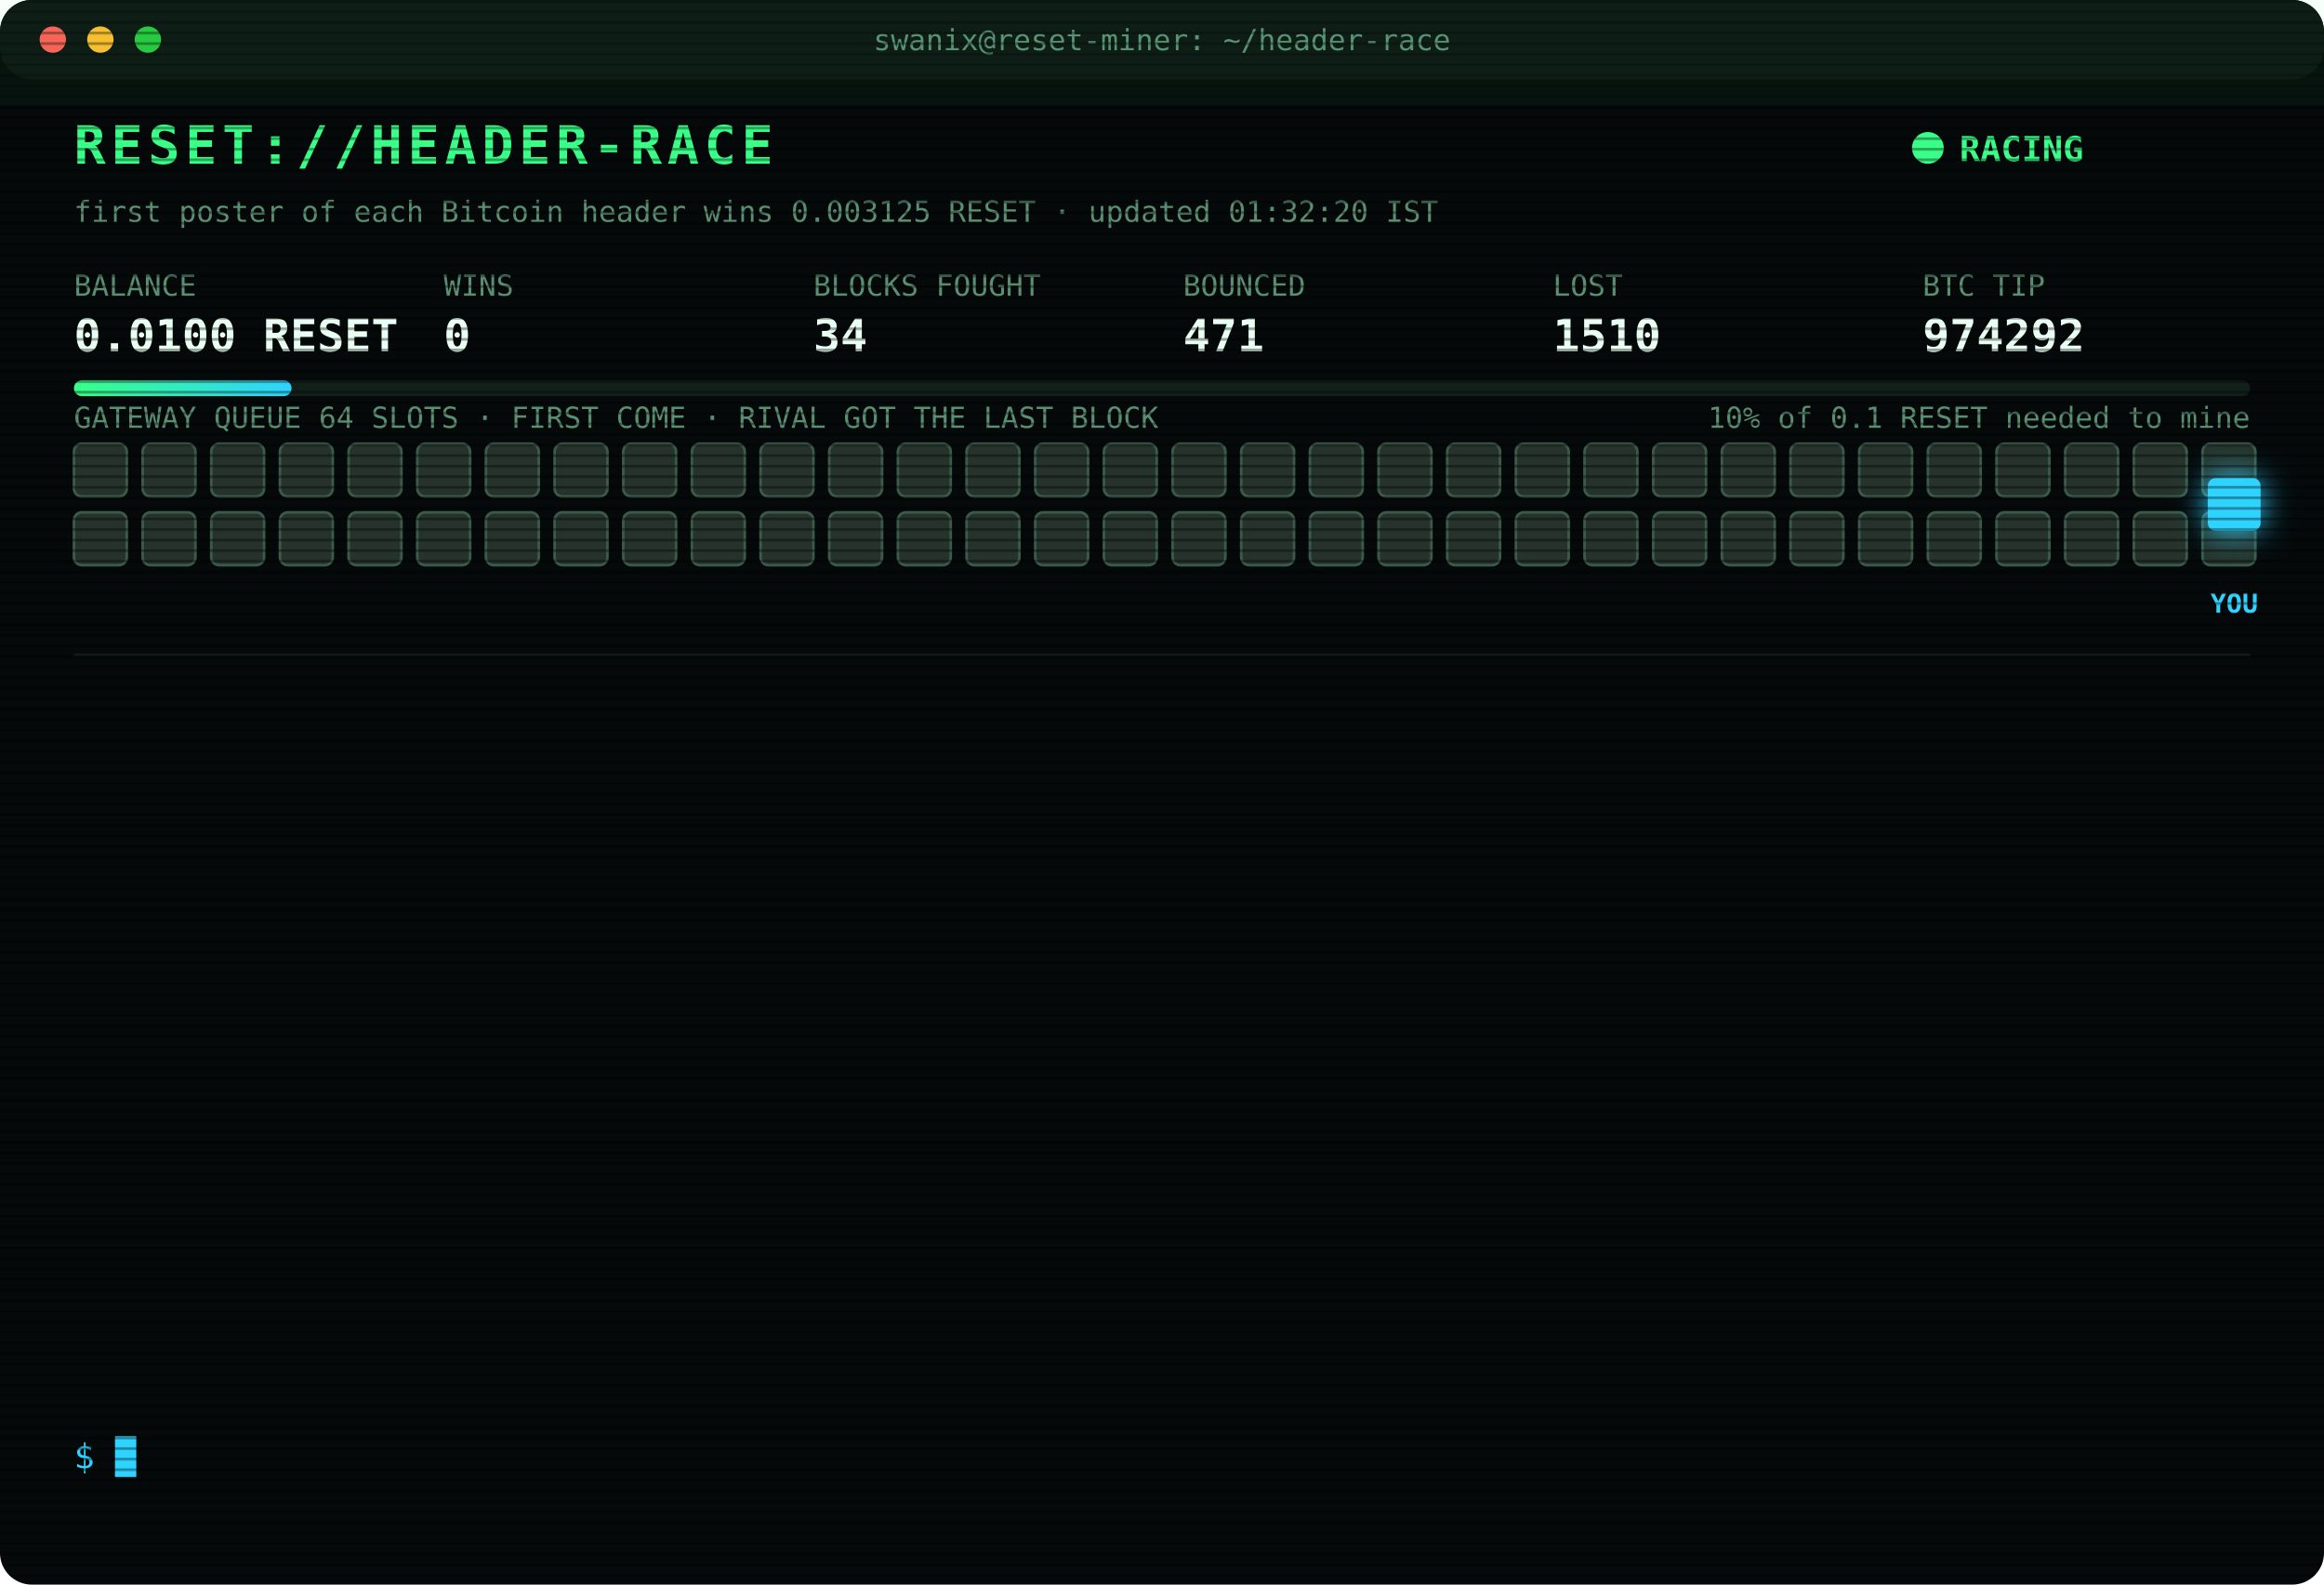
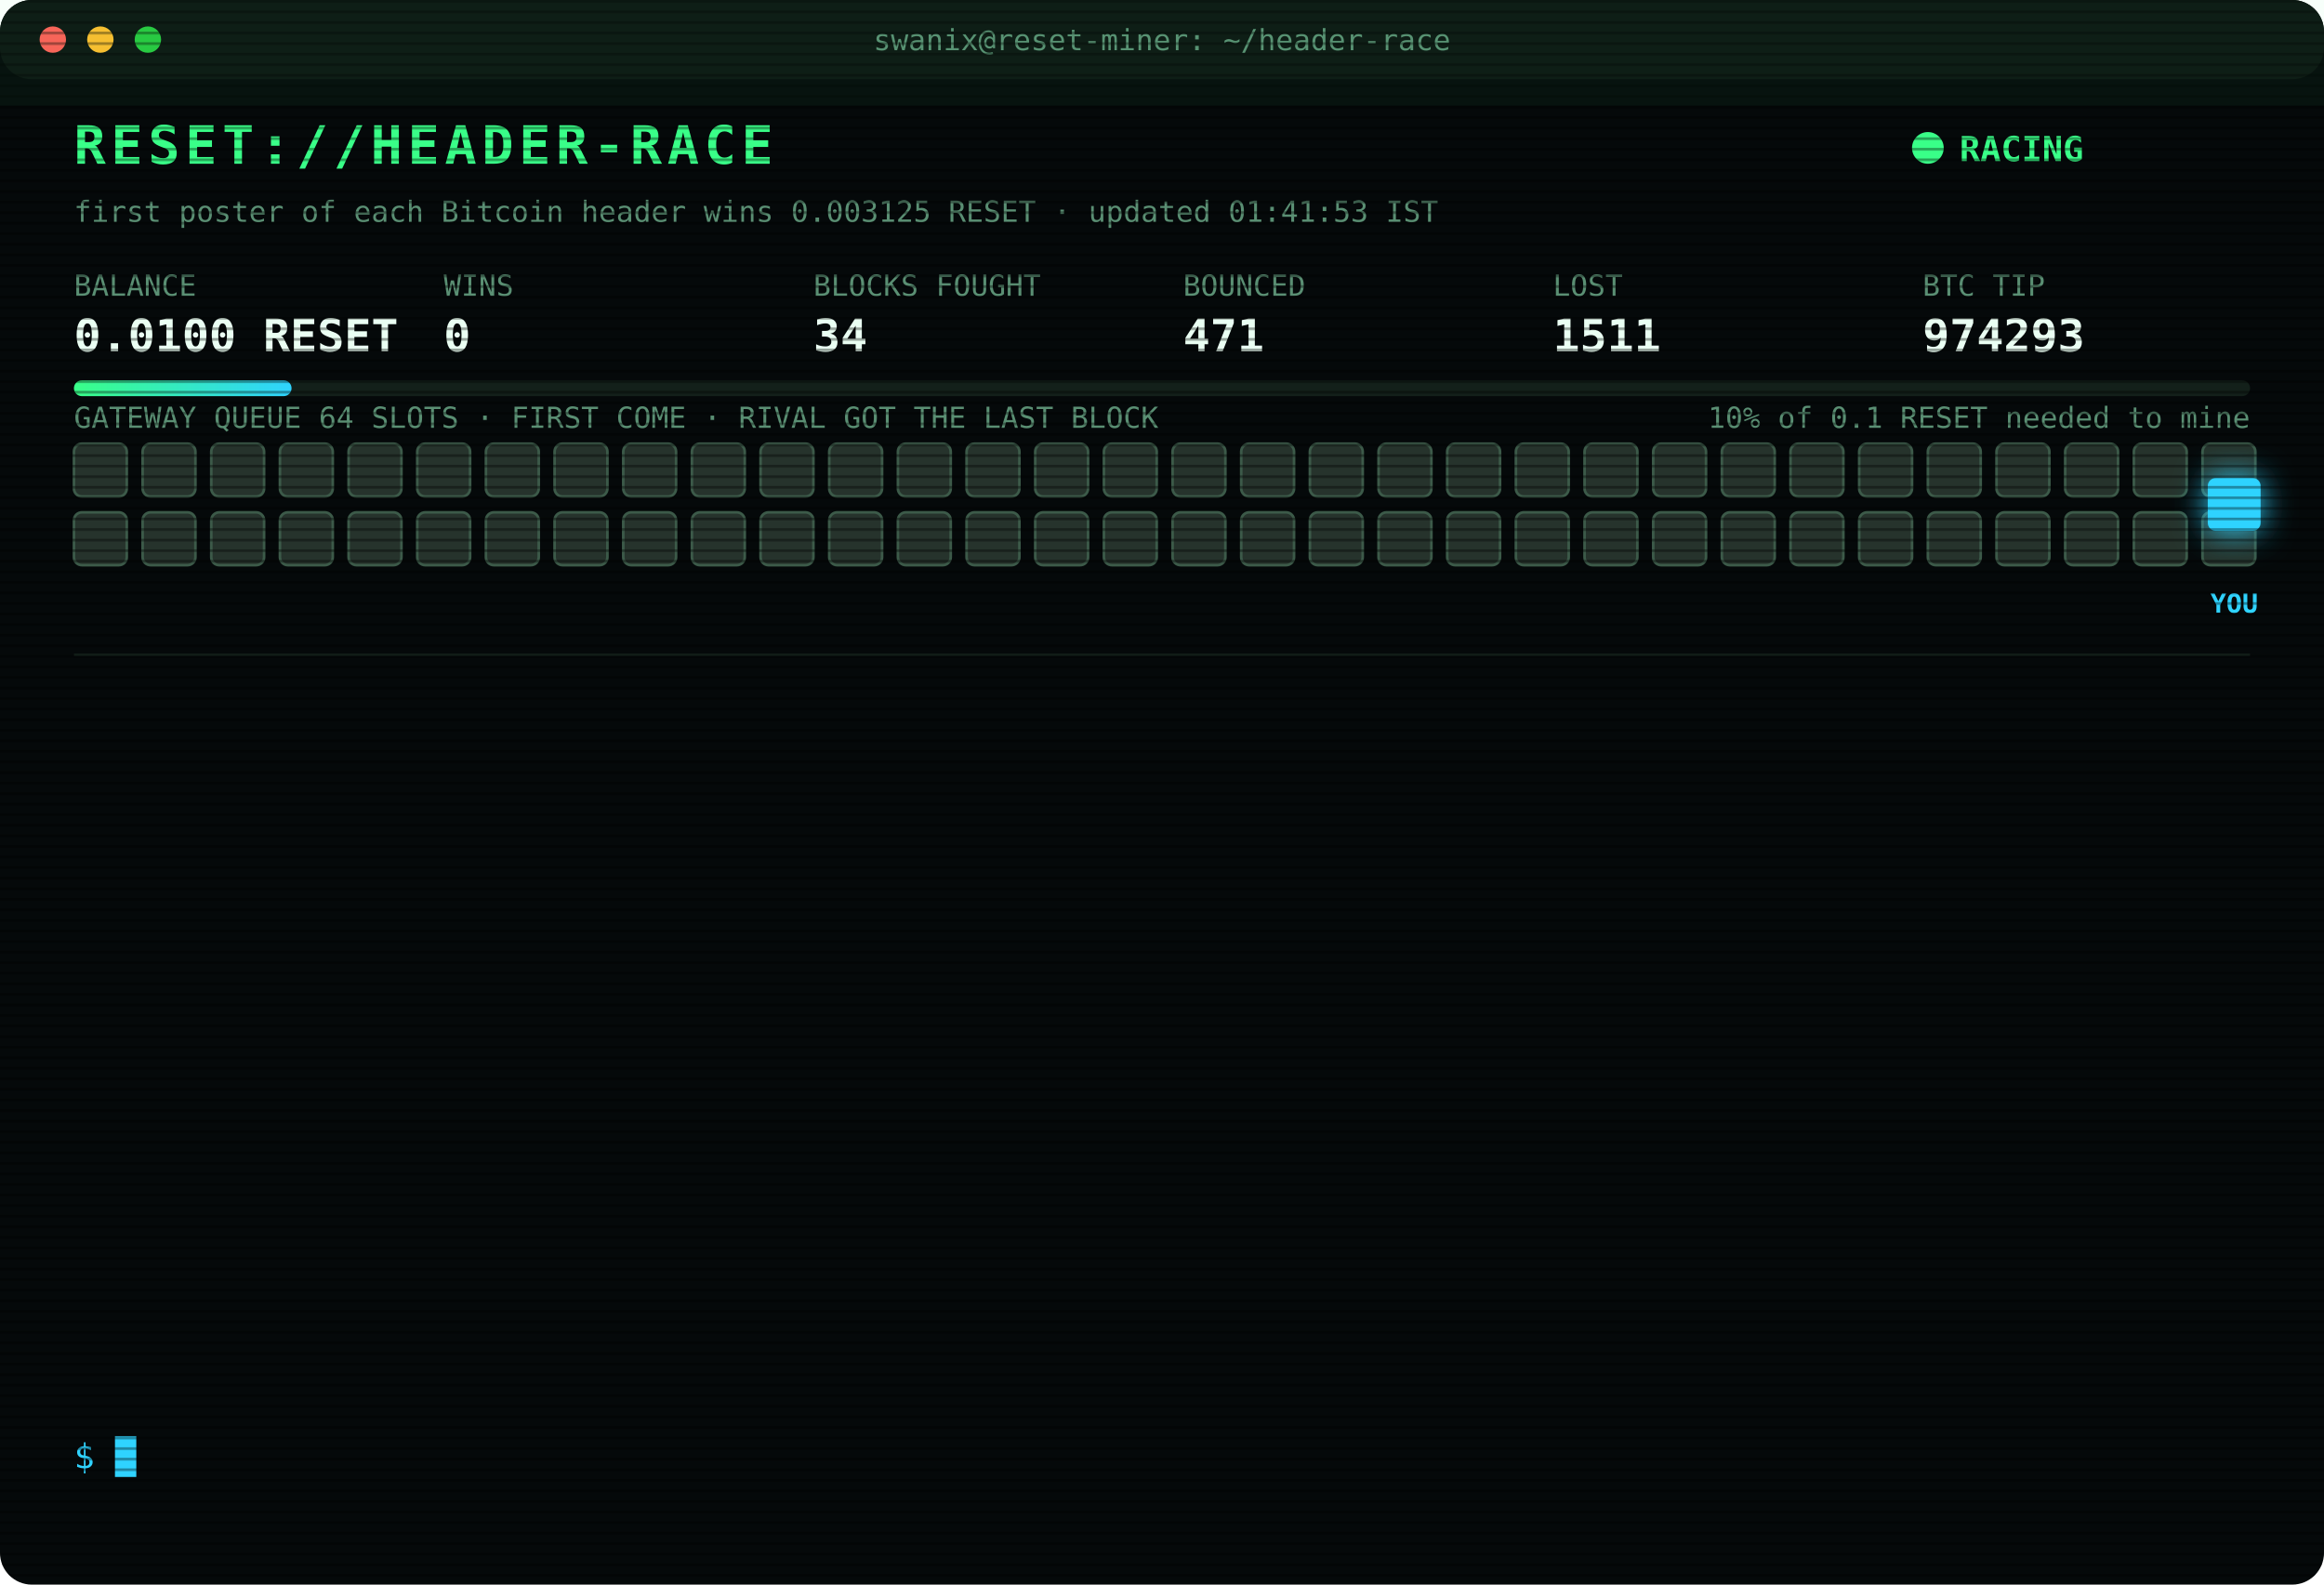
<svg xmlns="http://www.w3.org/2000/svg" width="880" height="600" viewBox="0 0 880 600" font-family="ui-monospace,SFMono-Regular,Menlo,Consolas,monospace">
  <style>
text{font-size:13px;fill:#7CFFB2}
.title{font-size:20px;font-weight:700;fill:#39FF88;letter-spacing:2px;animation:glitch 3s infinite steps(1)}
.sub{fill:#2fd3ff}.k{fill:#5a8f73;font-size:11px}.v{font-size:17px;font-weight:700;fill:#eafff3}
.ts{fill:#3f6b56}.boot{fill:#2fd3ff}.dim{fill:#5a8f73}.bad{fill:#ff4d6d}.warn{fill:#ffd23f}.mag{fill:#ff5cf0}.win{fill:#39FF88;font-weight:700}
.tag{font-size:10px;fill:#2fd3ff;font-weight:700}
.rival{fill:#26332c;stroke:#3c5a49;animation:jam 1.2s infinite alternate}
.idle{fill:#141c18;stroke:#22302a;animation:breathe 4s infinite}
.me{fill:#2fd3ff;filter:drop-shadow(0 0 6px #2fd3ff)}
.hover{animation:nudge 1.1s infinite ease-in-out}.bounce{animation:kick 1.4s infinite}
.ln{opacity:0;animation:in .4s forwards}
.cur{animation:blink 1s infinite steps(1)}
.scan{animation:scan 6s infinite linear}
.led{animation:blink 1.4s infinite}
@keyframes in{from{opacity:0;transform:translateX(-6px)}to{opacity:1;transform:none}}
@keyframes blink{50%{opacity:0}}
@keyframes jam{to{fill:#33463b}}
@keyframes breathe{50%{opacity:.4}}
@keyframes nudge{50%{transform:translateX(-10px)}}
@keyframes kick{0%,100%{transform:none}30%{transform:translateX(-14px)}55%{transform:translateX(10px) translateY(-6px)}}
@keyframes glitch{0%,92%{transform:none}93%{transform:translateX(2px);fill:#ff4d6d}95%{transform:translateX(-2px);fill:#2fd3ff}97%{transform:none}}
@keyframes scan{from{transform:translateY(-40px)}to{transform:translateY(600px)}}
</style>
  <defs>
    <pattern id="sl" width="4" height="4" patternUnits="userSpaceOnUse">
      <rect width="4" height="1" fill="#000" opacity=".35" />
    </pattern>
    <linearGradient id="bar">
      <stop offset="0" stop-color="#39FF88" />
      <stop offset="1" stop-color="#2fd3ff" />
    </linearGradient>
  </defs>
  <rect width="880" height="600" rx="12" fill="#05090a" />
  <rect width="880" height="30" rx="12" fill="#0d1512" />
  <circle cx="20" cy="15" r="5" fill="#ff5f57" />
  <circle cx="38" cy="15" r="5" fill="#febc2e" />
  <circle cx="56" cy="15" r="5" fill="#28c840" />
  <text x="440" y="19" text-anchor="middle" class="k">swanix@reset-miner: ~/header-race</text>
  <text x="28" y="62" class="title">RESET://HEADER-RACE</text>
  <circle class="led" cx="730" cy="56" r="6" fill="#39FF88" />
  <text x="742" y="61" class="win">RACING</text>
-   <text x="28" y="84" class="k">first poster of each Bitcoin header wins 0.003125 RESET · updated 01:32:20 IST</text>
+   <text x="28" y="84" class="k">first poster of each Bitcoin header wins 0.003125 RESET · updated 01:41:53 IST</text>
  <text x="28" y="112" class="k">BALANCE</text>
  <text x="28" y="133" class="v">0.0100 RESET</text>
  <text x="168" y="112" class="k">WINS</text>
  <text x="168" y="133" class="v">0</text>
  <text x="308" y="112" class="k">BLOCKS FOUGHT</text>
  <text x="308" y="133" class="v">34</text>
  <text x="448" y="112" class="k">BOUNCED</text>
  <text x="448" y="133" class="v">471</text>
  <text x="588" y="112" class="k">LOST</text>
-   <text x="588" y="133" class="v">1510</text>
+   <text x="588" y="133" class="v">1511</text>
  <text x="728" y="112" class="k">BTC TIP</text>
-   <text x="728" y="133" class="v">974292</text>
+   <text x="728" y="133" class="v">974293</text>
  <rect x="28" y="144" width="824" height="6" rx="3" fill="#13201a" />
  <rect x="28" y="144" width="82.4" height="6" rx="3" fill="url(#bar)" />
  <text x="852" y="162" text-anchor="end" class="k">10% of 0.1 RESET needed to mine</text>
  <text x="28" y="162" class="k">GATEWAY QUEUE 64 SLOTS · FIRST COME · RIVAL GOT THE LAST BLOCK</text>
  <rect class="rival" x="28" y="168" width="20" height="20" rx="3" style="animation-delay:0.00s" />
  <rect class="rival" x="54" y="168" width="20" height="20" rx="3" style="animation-delay:0.05s" />
  <rect class="rival" x="80" y="168" width="20" height="20" rx="3" style="animation-delay:0.10s" />
  <rect class="rival" x="106" y="168" width="20" height="20" rx="3" style="animation-delay:0.15s" />
  <rect class="rival" x="132" y="168" width="20" height="20" rx="3" style="animation-delay:0.20s" />
  <rect class="rival" x="158" y="168" width="20" height="20" rx="3" style="animation-delay:0.25s" />
  <rect class="rival" x="184" y="168" width="20" height="20" rx="3" style="animation-delay:0.30s" />
  <rect class="rival" x="210" y="168" width="20" height="20" rx="3" style="animation-delay:0.35s" />
  <rect class="rival" x="236" y="168" width="20" height="20" rx="3" style="animation-delay:0.40s" />
  <rect class="rival" x="262" y="168" width="20" height="20" rx="3" style="animation-delay:0.45s" />
  <rect class="rival" x="288" y="168" width="20" height="20" rx="3" style="animation-delay:0.50s" />
  <rect class="rival" x="314" y="168" width="20" height="20" rx="3" style="animation-delay:0.55s" />
  <rect class="rival" x="340" y="168" width="20" height="20" rx="3" style="animation-delay:0.60s" />
  <rect class="rival" x="366" y="168" width="20" height="20" rx="3" style="animation-delay:0.65s" />
  <rect class="rival" x="392" y="168" width="20" height="20" rx="3" style="animation-delay:0.70s" />
  <rect class="rival" x="418" y="168" width="20" height="20" rx="3" style="animation-delay:0.75s" />
  <rect class="rival" x="444" y="168" width="20" height="20" rx="3" style="animation-delay:0.80s" />
  <rect class="rival" x="470" y="168" width="20" height="20" rx="3" style="animation-delay:0.85s" />
  <rect class="rival" x="496" y="168" width="20" height="20" rx="3" style="animation-delay:0.90s" />
  <rect class="rival" x="522" y="168" width="20" height="20" rx="3" style="animation-delay:0.95s" />
  <rect class="rival" x="548" y="168" width="20" height="20" rx="3" style="animation-delay:1.00s" />
  <rect class="rival" x="574" y="168" width="20" height="20" rx="3" style="animation-delay:1.05s" />
  <rect class="rival" x="600" y="168" width="20" height="20" rx="3" style="animation-delay:1.10s" />
  <rect class="rival" x="626" y="168" width="20" height="20" rx="3" style="animation-delay:1.15s" />
  <rect class="rival" x="652" y="168" width="20" height="20" rx="3" style="animation-delay:1.20s" />
  <rect class="rival" x="678" y="168" width="20" height="20" rx="3" style="animation-delay:1.25s" />
  <rect class="rival" x="704" y="168" width="20" height="20" rx="3" style="animation-delay:1.30s" />
  <rect class="rival" x="730" y="168" width="20" height="20" rx="3" style="animation-delay:1.35s" />
  <rect class="rival" x="756" y="168" width="20" height="20" rx="3" style="animation-delay:1.40s" />
  <rect class="rival" x="782" y="168" width="20" height="20" rx="3" style="animation-delay:1.45s" />
  <rect class="rival" x="808" y="168" width="20" height="20" rx="3" style="animation-delay:1.50s" />
  <rect class="rival" x="834" y="168" width="20" height="20" rx="3" style="animation-delay:1.55s" />
  <rect class="rival" x="28" y="194" width="20" height="20" rx="3" style="animation-delay:1.60s" />
  <rect class="rival" x="54" y="194" width="20" height="20" rx="3" style="animation-delay:1.65s" />
  <rect class="rival" x="80" y="194" width="20" height="20" rx="3" style="animation-delay:1.70s" />
  <rect class="rival" x="106" y="194" width="20" height="20" rx="3" style="animation-delay:1.75s" />
  <rect class="rival" x="132" y="194" width="20" height="20" rx="3" style="animation-delay:1.80s" />
  <rect class="rival" x="158" y="194" width="20" height="20" rx="3" style="animation-delay:1.85s" />
  <rect class="rival" x="184" y="194" width="20" height="20" rx="3" style="animation-delay:1.90s" />
  <rect class="rival" x="210" y="194" width="20" height="20" rx="3" style="animation-delay:1.95s" />
  <rect class="rival" x="236" y="194" width="20" height="20" rx="3" style="animation-delay:2.00s" />
  <rect class="rival" x="262" y="194" width="20" height="20" rx="3" style="animation-delay:2.05s" />
  <rect class="rival" x="288" y="194" width="20" height="20" rx="3" style="animation-delay:2.10s" />
  <rect class="rival" x="314" y="194" width="20" height="20" rx="3" style="animation-delay:2.15s" />
  <rect class="rival" x="340" y="194" width="20" height="20" rx="3" style="animation-delay:2.20s" />
  <rect class="rival" x="366" y="194" width="20" height="20" rx="3" style="animation-delay:2.25s" />
  <rect class="rival" x="392" y="194" width="20" height="20" rx="3" style="animation-delay:2.30s" />
  <rect class="rival" x="418" y="194" width="20" height="20" rx="3" style="animation-delay:2.35s" />
  <rect class="rival" x="444" y="194" width="20" height="20" rx="3" style="animation-delay:2.40s" />
  <rect class="rival" x="470" y="194" width="20" height="20" rx="3" style="animation-delay:2.45s" />
  <rect class="rival" x="496" y="194" width="20" height="20" rx="3" style="animation-delay:2.50s" />
  <rect class="rival" x="522" y="194" width="20" height="20" rx="3" style="animation-delay:2.55s" />
  <rect class="rival" x="548" y="194" width="20" height="20" rx="3" style="animation-delay:2.60s" />
  <rect class="rival" x="574" y="194" width="20" height="20" rx="3" style="animation-delay:2.65s" />
  <rect class="rival" x="600" y="194" width="20" height="20" rx="3" style="animation-delay:2.70s" />
  <rect class="rival" x="626" y="194" width="20" height="20" rx="3" style="animation-delay:2.75s" />
  <rect class="rival" x="652" y="194" width="20" height="20" rx="3" style="animation-delay:2.80s" />
  <rect class="rival" x="678" y="194" width="20" height="20" rx="3" style="animation-delay:2.85s" />
  <rect class="rival" x="704" y="194" width="20" height="20" rx="3" style="animation-delay:2.90s" />
  <rect class="rival" x="730" y="194" width="20" height="20" rx="3" style="animation-delay:2.95s" />
  <rect class="rival" x="756" y="194" width="20" height="20" rx="3" style="animation-delay:3.00s" />
  <rect class="rival" x="782" y="194" width="20" height="20" rx="3" style="animation-delay:3.05s" />
  <rect class="rival" x="808" y="194" width="20" height="20" rx="3" style="animation-delay:3.10s" />
  <rect class="rival" x="834" y="194" width="20" height="20" rx="3" style="animation-delay:3.15s" />
  <g class="hover">
    <rect class="me" x="836" y="181" width="20" height="20" rx="3" />
    <text class="tag" x="846" y="232" text-anchor="middle">YOU</text>
  </g>
  <line x1="28" x2="852" y1="248" y2="248" stroke="#13201a" />
  <g class="ln" style="animation-delay:0.40s">
-     <text x="28" y="270" class="ts">23:26:48</text>
-     <text x="104" y="270" class="bad">[LOST] #974280 taken by a rival miner</text>
+     <text x="28" y="270" class="ts">23:28:52</text>
+     <text x="104" y="270" class="bad">[LOST] #974281 taken by a rival miner</text>
  </g>
  <g class="ln" style="animation-delay:0.65s">
-     <text x="28" y="292" class="ts">23:28:52</text>
-     <text x="104" y="292" class="bad">[LOST] #974281 taken by a rival miner</text>
+     <text x="28" y="292" class="ts">23:58:48</text>
+     <text x="104" y="292" class="bad">[LOST] #974283 taken by a rival miner</text>
  </g>
  <g class="ln" style="animation-delay:0.90s">
-     <text x="28" y="314" class="ts">23:58:48</text>
-     <text x="104" y="314" class="bad">[LOST] #974283 taken by a rival miner</text>
+     <text x="28" y="314" class="ts">23:58:49</text>
+     <text x="104" y="314" class="bad">[GATEWAY DOWN] no response · 656ms</text>
  </g>
  <g class="ln" style="animation-delay:1.15s">
-     <text x="28" y="336" class="ts">23:58:49</text>
-     <text x="104" y="336" class="bad">[GATEWAY DOWN] no response · 656ms</text>
+     <text x="28" y="336" class="ts">23:58:54</text>
+     <text x="104" y="336" class="bad">[LOST] #974284 taken by a rival miner</text>
  </g>
  <g class="ln" style="animation-delay:1.40s">
-     <text x="28" y="358" class="ts">23:58:54</text>
-     <text x="104" y="358" class="bad">[LOST] #974284 taken by a rival miner</text>
+     <text x="28" y="358" class="ts">00:09:39</text>
+     <text x="104" y="358" class="bad">[LOST] #974285 taken by a rival miner</text>
  </g>
  <g class="ln" style="animation-delay:1.65s">
-     <text x="28" y="380" class="ts">00:09:39</text>
-     <text x="104" y="380" class="bad">[LOST] #974285 taken by a rival miner</text>
+     <text x="28" y="380" class="ts">00:21:37</text>
+     <text x="104" y="380" class="bad">[LOST] #974286 taken by a rival miner</text>
  </g>
  <g class="ln" style="animation-delay:1.90s">
-     <text x="28" y="402" class="ts">00:21:37</text>
-     <text x="104" y="402" class="bad">[LOST] #974286 taken by a rival miner</text>
+     <text x="28" y="402" class="ts">00:28:10</text>
+     <text x="104" y="402" class="bad">[LOST] #974287 taken by a rival miner</text>
  </g>
  <g class="ln" style="animation-delay:2.15s">
-     <text x="28" y="424" class="ts">00:28:10</text>
-     <text x="104" y="424" class="bad">[LOST] #974287 taken by a rival miner</text>
+     <text x="28" y="424" class="ts">00:33:08</text>
+     <text x="104" y="424" class="bad">[LOST] #974288 taken by a rival miner</text>
  </g>
  <g class="ln" style="animation-delay:2.40s">
-     <text x="28" y="446" class="ts">00:33:08</text>
-     <text x="104" y="446" class="bad">[LOST] #974288 taken by a rival miner</text>
+     <text x="28" y="446" class="ts">00:54:16</text>
+     <text x="104" y="446" class="bad">[LOST] #974289 taken by a rival miner</text>
  </g>
  <g class="ln" style="animation-delay:2.65s">
-     <text x="28" y="468" class="ts">00:54:16</text>
-     <text x="104" y="468" class="bad">[LOST] #974289 taken by a rival miner</text>
+     <text x="28" y="468" class="ts">01:12:47</text>
+     <text x="104" y="468" class="bad">[LOST] #974290 taken by a rival miner</text>
  </g>
  <g class="ln" style="animation-delay:2.90s">
-     <text x="28" y="490" class="ts">01:12:47</text>
-     <text x="104" y="490" class="bad">[LOST] #974290 taken by a rival miner</text>
+     <text x="28" y="490" class="ts">01:22:13</text>
+     <text x="104" y="490" class="bad">[LOST] #974291 taken by a rival miner</text>
  </g>
  <g class="ln" style="animation-delay:3.15s">
-     <text x="28" y="512" class="ts">01:22:13</text>
-     <text x="104" y="512" class="bad">[LOST] #974291 taken by a rival miner</text>
+     <text x="28" y="512" class="ts">01:32:20</text>
+     <text x="104" y="512" class="bad">[LOST] #974292 taken by a rival miner</text>
  </g>
  <g class="ln" style="animation-delay:3.40s">
-     <text x="28" y="534" class="ts">01:32:20</text>
-     <text x="104" y="534" class="bad">[LOST] #974292 taken by a rival miner</text>
+     <text x="28" y="534" class="ts">01:41:53</text>
+     <text x="104" y="534" class="bad">[LOST] #974293 taken by a rival miner</text>
  </g>
  <text x="28" y="556" class="sub">$ <tspan class="cur">█</tspan>
  </text>
  <rect width="880" height="600" rx="12" fill="url(#sl)" pointer-events="none" />
  <rect class="scan" width="880" height="40" fill="#39FF88" opacity=".04" />
</svg>
